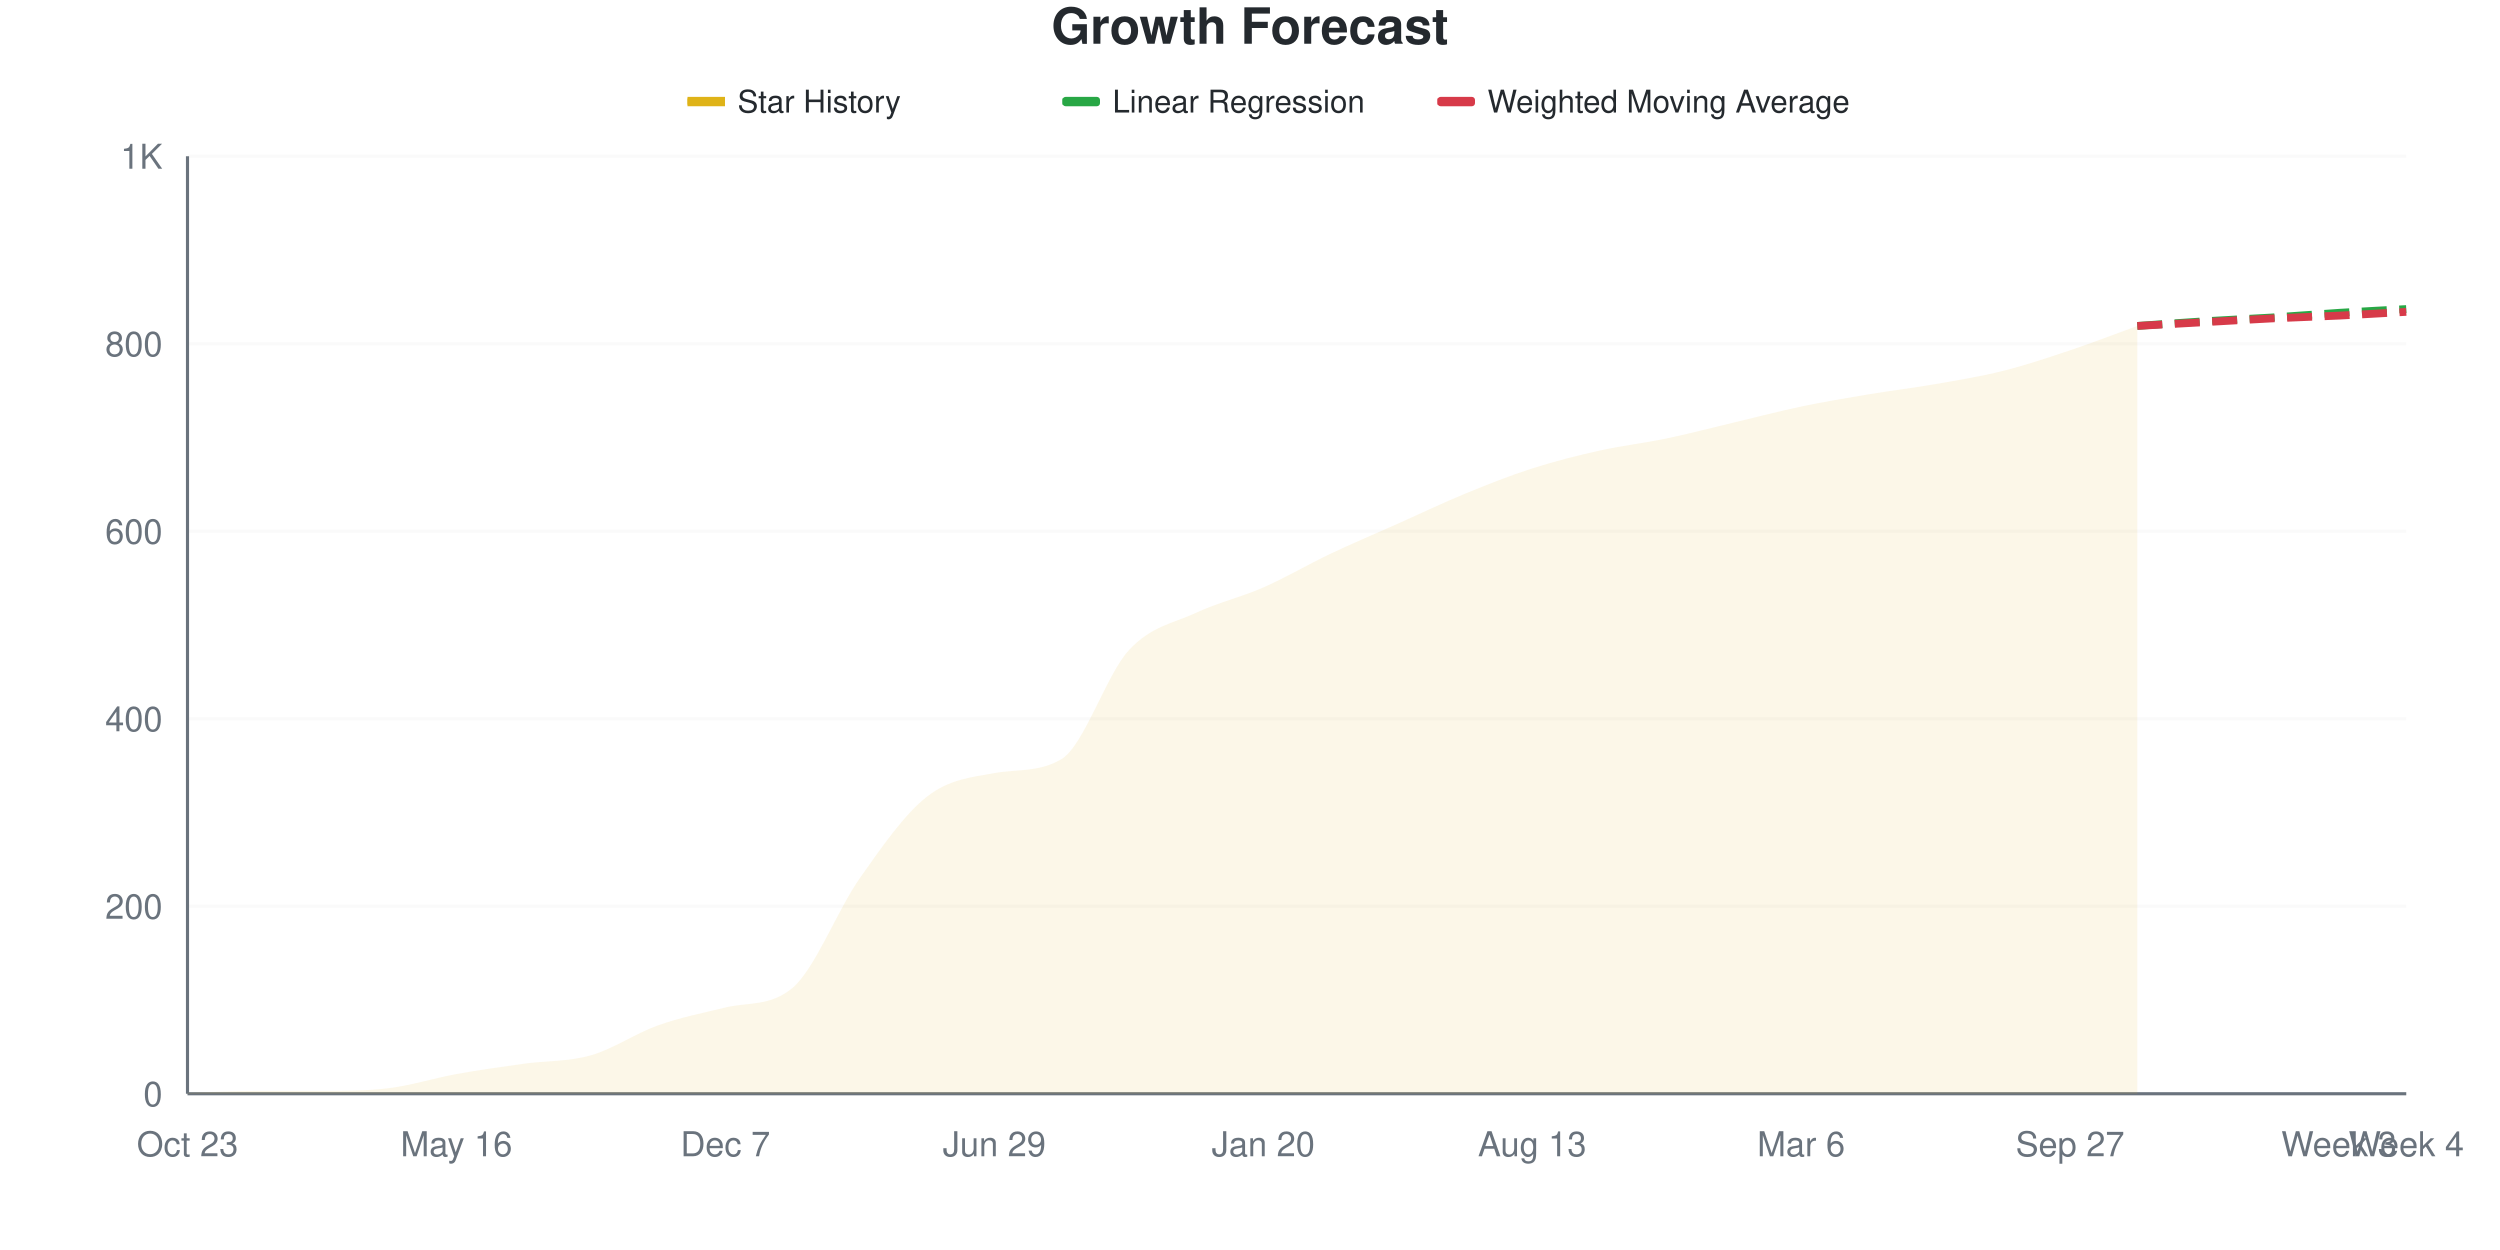
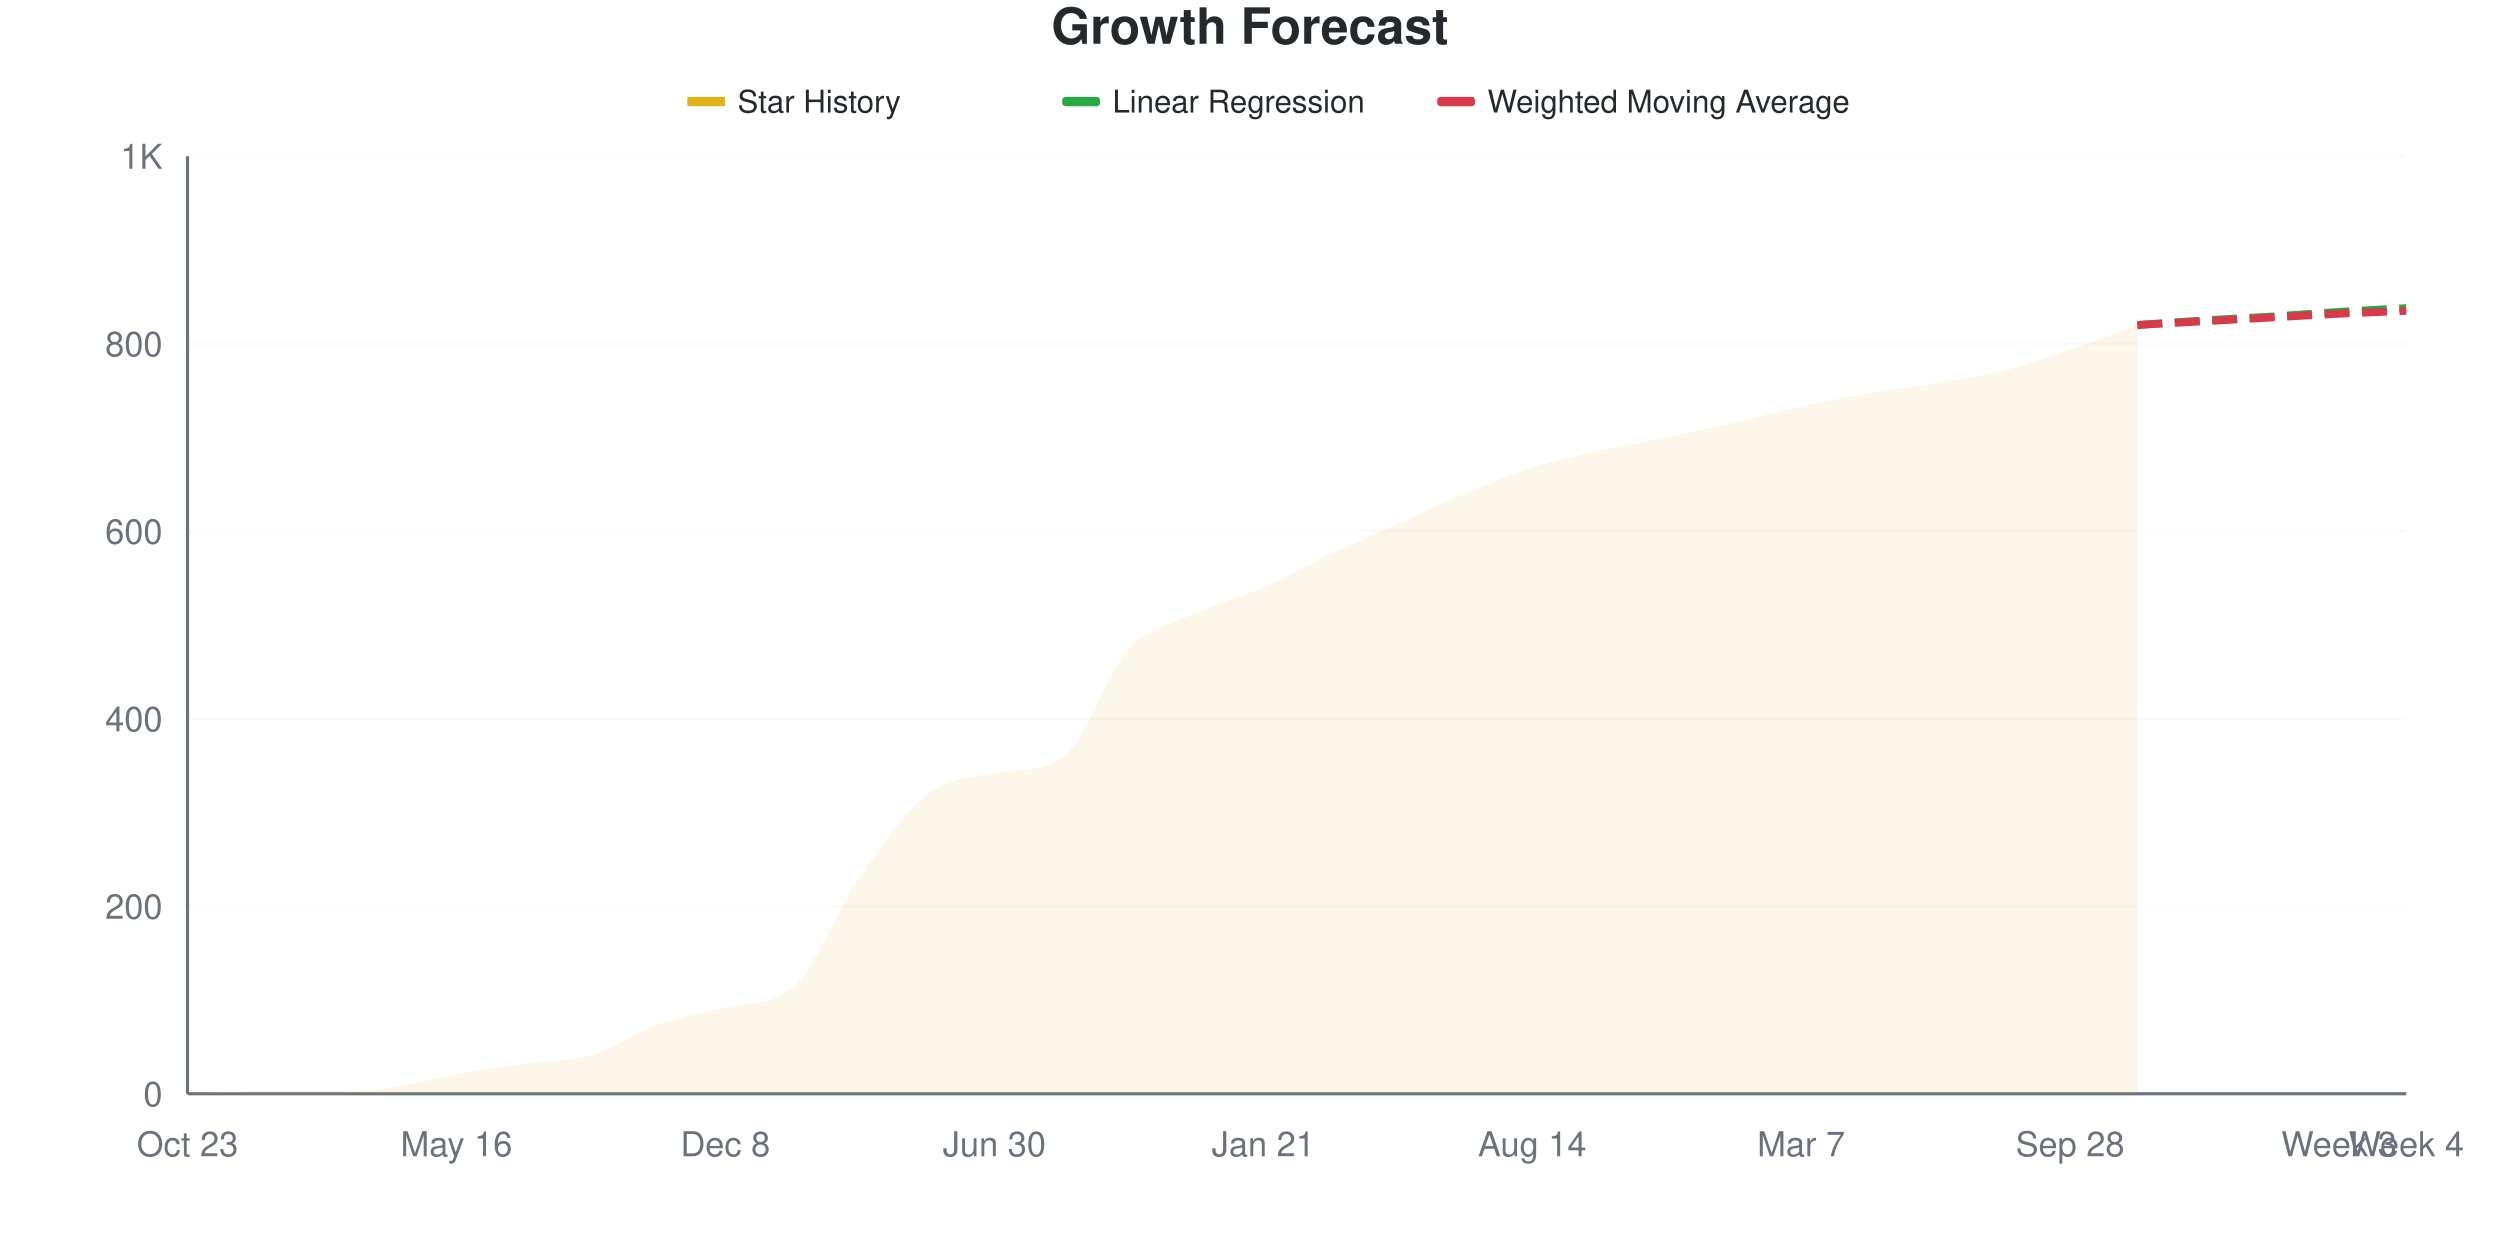
<svg xmlns="http://www.w3.org/2000/svg" viewBox="0 0 800 400" width="800" height="400">
  <style>
    @keyframes drawLine {
      to { stroke-dashoffset: 0; }
    }
    @keyframes fadeInPoint {
      from { opacity: 0; }
      to { opacity: 1; }
    }
    .data-line-0 {
-       stroke-dasharray: 1051;
-       stroke-dashoffset: 1051;
+       stroke-dasharray: 1052;
+       stroke-dashoffset: 1052;
      animation: drawLine 2s ease-out forwards;
    }
    .data-point {
      opacity: 0;
      animation: fadeInPoint 0.5s ease-out forwards;
    }
    .chart-bg { fill: #fff; }
    .chart-text { fill: #24292e; }
    .chart-muted { fill: #6a737d; }
    .chart-grid { stroke: #eee; }
    .chart-axis { stroke: #6a737d; }
    @media (prefers-color-scheme: dark) {
      .chart-bg { fill: #0d1117; }
      .chart-text { fill: #e6edf3; }
      .chart-muted { fill: #8b949e; }
      .chart-grid { stroke: #21262d; }
      .chart-axis { stroke: #8b949e; }
    }
  </style>
  <rect width="800" height="400" class="chart-bg" />
  <text x="400" y="14" text-anchor="middle" class="chart-text" font-size="16" font-weight="bold" font-family="-apple-system, BlinkMacSystemFont, 'Segoe UI', Helvetica, Arial, sans-serif">Growth Forecast</text>
  <g class="legend">
    <rect x="220" y="31" width="12" height="3" fill="#dfb317" />
    <line x1="220" y1="32.5" x2="232" y2="32.5" stroke="#dfb317" stroke-width="2" />
    <text x="236" y="36" class="chart-text" font-size="10" font-family="-apple-system, BlinkMacSystemFont, 'Segoe UI', Helvetica, Arial, sans-serif">Star History</text>
    <rect x="340" y="31" width="12" height="3" fill="#28a745" rx="1" />
    <line x1="340" y1="32.5" x2="352" y2="32.5" stroke="#28a745" stroke-width="2" stroke-dasharray="4,2" />
    <text x="356" y="36" class="chart-text" font-size="10" font-family="-apple-system, BlinkMacSystemFont, 'Segoe UI', Helvetica, Arial, sans-serif">Linear Regression</text>
    <rect x="460" y="31" width="12" height="3" fill="#d73a49" rx="1" />
    <line x1="460" y1="32.5" x2="472" y2="32.5" stroke="#d73a49" stroke-width="2" stroke-dasharray="4,2" />
    <text x="476" y="36" class="chart-text" font-size="10" font-family="-apple-system, BlinkMacSystemFont, 'Segoe UI', Helvetica, Arial, sans-serif">Weighted Moving Average</text>
  </g>
  <g class="grid">
    <line x1="60" y1="350" x2="770" y2="350" class="chart-grid" stroke-opacity="0.3" />
    <text x="52" y="354" text-anchor="end" class="chart-muted" font-size="11" font-family="-apple-system, BlinkMacSystemFont, 'Segoe UI', Helvetica, Arial, sans-serif">0</text>
    <line x1="60" y1="290" x2="770" y2="290" class="chart-grid" stroke-opacity="0.3" />
    <text x="52" y="294" text-anchor="end" class="chart-muted" font-size="11" font-family="-apple-system, BlinkMacSystemFont, 'Segoe UI', Helvetica, Arial, sans-serif">200</text>
    <line x1="60" y1="230" x2="770" y2="230" class="chart-grid" stroke-opacity="0.3" />
    <text x="52" y="234" text-anchor="end" class="chart-muted" font-size="11" font-family="-apple-system, BlinkMacSystemFont, 'Segoe UI', Helvetica, Arial, sans-serif">400</text>
    <line x1="60" y1="170" x2="770" y2="170" class="chart-grid" stroke-opacity="0.3" />
    <text x="52" y="174" text-anchor="end" class="chart-muted" font-size="11" font-family="-apple-system, BlinkMacSystemFont, 'Segoe UI', Helvetica, Arial, sans-serif">600</text>
    <line x1="60" y1="110" x2="770" y2="110" class="chart-grid" stroke-opacity="0.3" />
    <text x="52" y="114" text-anchor="end" class="chart-muted" font-size="11" font-family="-apple-system, BlinkMacSystemFont, 'Segoe UI', Helvetica, Arial, sans-serif">800</text>
    <line x1="60" y1="50" x2="770" y2="50" class="chart-grid" stroke-opacity="0.3" />
    <text x="52" y="54" text-anchor="end" class="chart-muted" font-size="11" font-family="-apple-system, BlinkMacSystemFont, 'Segoe UI', Helvetica, Arial, sans-serif">1K</text>
  </g>
  <g class="milestones">
    
  </g>
  <g class="x-axis">
    <text x="60" y="370" text-anchor="middle" class="chart-muted" font-size="11" font-family="-apple-system, BlinkMacSystemFont, 'Segoe UI', Helvetica, Arial, sans-serif">Oct 23</text>
    <text x="146.061" y="370" text-anchor="middle" class="chart-muted" font-size="11" font-family="-apple-system, BlinkMacSystemFont, 'Segoe UI', Helvetica, Arial, sans-serif">May 16</text>
-     <text x="232.121" y="370" text-anchor="middle" class="chart-muted" font-size="11" font-family="-apple-system, BlinkMacSystemFont, 'Segoe UI', Helvetica, Arial, sans-serif">Dec 7</text>
-     <text x="318.182" y="370" text-anchor="middle" class="chart-muted" font-size="11" font-family="-apple-system, BlinkMacSystemFont, 'Segoe UI', Helvetica, Arial, sans-serif">Jun 29</text>
-     <text x="404.242" y="370" text-anchor="middle" class="chart-muted" font-size="11" font-family="-apple-system, BlinkMacSystemFont, 'Segoe UI', Helvetica, Arial, sans-serif">Jan 20</text>
-     <text x="490.303" y="370" text-anchor="middle" class="chart-muted" font-size="11" font-family="-apple-system, BlinkMacSystemFont, 'Segoe UI', Helvetica, Arial, sans-serif">Aug 13</text>
-     <text x="576.364" y="370" text-anchor="middle" class="chart-muted" font-size="11" font-family="-apple-system, BlinkMacSystemFont, 'Segoe UI', Helvetica, Arial, sans-serif">Mar 6</text>
-     <text x="662.424" y="370" text-anchor="middle" class="chart-muted" font-size="11" font-family="-apple-system, BlinkMacSystemFont, 'Segoe UI', Helvetica, Arial, sans-serif">Sep 27</text>
+     <text x="232.121" y="370" text-anchor="middle" class="chart-muted" font-size="11" font-family="-apple-system, BlinkMacSystemFont, 'Segoe UI', Helvetica, Arial, sans-serif">Dec 8</text>
+     <text x="318.182" y="370" text-anchor="middle" class="chart-muted" font-size="11" font-family="-apple-system, BlinkMacSystemFont, 'Segoe UI', Helvetica, Arial, sans-serif">Jun 30</text>
+     <text x="404.242" y="370" text-anchor="middle" class="chart-muted" font-size="11" font-family="-apple-system, BlinkMacSystemFont, 'Segoe UI', Helvetica, Arial, sans-serif">Jan 21</text>
+     <text x="490.303" y="370" text-anchor="middle" class="chart-muted" font-size="11" font-family="-apple-system, BlinkMacSystemFont, 'Segoe UI', Helvetica, Arial, sans-serif">Aug 14</text>
+     <text x="576.364" y="370" text-anchor="middle" class="chart-muted" font-size="11" font-family="-apple-system, BlinkMacSystemFont, 'Segoe UI', Helvetica, Arial, sans-serif">Mar 7</text>
+     <text x="662.424" y="370" text-anchor="middle" class="chart-muted" font-size="11" font-family="-apple-system, BlinkMacSystemFont, 'Segoe UI', Helvetica, Arial, sans-serif">Sep 28</text>
    <text x="748.485" y="370" text-anchor="middle" class="chart-muted" font-size="11" font-family="-apple-system, BlinkMacSystemFont, 'Segoe UI', Helvetica, Arial, sans-serif">Week 3</text>
    <text x="770" y="370" text-anchor="middle" class="chart-muted" font-size="11" font-family="-apple-system, BlinkMacSystemFont, 'Segoe UI', Helvetica, Arial, sans-serif">Week 4</text>
  </g>
  <line x1="60" y1="50" x2="60" y2="350" class="chart-axis" stroke-width="1" />
  <line x1="60" y1="350" x2="770" y2="350" class="chart-axis" stroke-width="1" />
-   <path d="M60,350 L60,349.7 C67.172,349.5 74.343,349.1 81.515,349.1 C88.687,349.1 95.859,349.1 103.03,349.1 C110.202,349.1 117.374,349.1 124.545,348.2 C131.717,347.3 138.889,345 146.061,343.7 C153.232,342.4 160.404,341.4 167.576,340.4 C174.747,339.4 181.919,339.75 189.091,337.7 C196.263,335.65 203.434,330.65 210.606,328.1 C217.778,325.55 224.949,324.154 232.121,322.4 C239.293,320.646 246.465,322.151 253.636,316.1 C260.808,310.049 267.98,291.2 275.152,281 C282.323,270.8 289.495,260.5 296.667,254.9 C303.838,249.3 311.01,248.714 318.182,247.4 C325.354,246.086 332.525,247.204 339.697,242.9 C346.869,238.596 354.04,215.9 361.212,208.1 C368.384,200.3 375.556,199.45 382.727,196.1 C389.899,192.75 397.071,191.15 404.242,188 C411.414,184.85 418.586,180.6 425.758,177.2 C432.929,173.8 440.101,170.8 447.273,167.6 C454.444,164.4 461.616,160.95 468.788,158 C475.96,155.05 483.131,152.2 490.303,149.9 C497.475,147.6 504.646,145.8 511.818,144.2 C518.99,142.6 526.162,141.8 533.333,140.3 C540.505,138.8 547.677,136.9 554.848,135.2 C562.02,133.5 569.192,131.6 576.364,130.1 C583.535,128.6 590.707,127.4 597.879,126.2 C605.051,125 612.222,124.15 619.394,122.9 C626.566,121.65 633.737,120.5 640.909,118.7 C648.081,116.9 655.253,114.5 662.424,112.1 C669.596,109.7 676.768,106.9 683.939,104.3 L683.939,350 L60,350 Z" fill="#dfb317" fill-opacity="0.1" />
-   <path d="M60,350 L60,349.7 C67.172,349.5 74.343,349.1 81.515,349.1 C88.687,349.1 95.859,349.1 103.03,349.1 C110.202,349.1 117.374,349.1 124.545,348.2 C131.717,347.3 138.889,345 146.061,343.7 C153.232,342.4 160.404,341.4 167.576,340.4 C174.747,339.4 181.919,339.75 189.091,337.7 C196.263,335.65 203.434,330.65 210.606,328.1 C217.778,325.55 224.949,324.154 232.121,322.4 C239.293,320.646 246.465,322.151 253.636,316.1 C260.808,310.049 267.98,291.2 275.152,281 C282.323,270.8 289.495,260.5 296.667,254.9 C303.838,249.3 311.01,248.714 318.182,247.4 C325.354,246.086 332.525,247.204 339.697,242.9 C346.869,238.596 354.04,215.9 361.212,208.1 C368.384,200.3 375.556,199.45 382.727,196.1 C389.899,192.75 397.071,191.15 404.242,188 C411.414,184.85 418.586,180.6 425.758,177.2 C432.929,173.8 440.101,170.8 447.273,167.6 C454.444,164.4 461.616,160.95 468.788,158 C475.96,155.05 483.131,152.2 490.303,149.9 C497.475,147.6 504.646,145.8 511.818,144.2 C518.99,142.6 526.162,141.8 533.333,140.3 C540.505,138.8 547.677,136.9 554.848,135.2 C562.02,133.5 569.192,131.6 576.364,130.1 C583.535,128.6 590.707,127.4 597.879,126.2 C605.051,125 612.222,124.15 619.394,122.9 C626.566,121.65 633.737,120.5 640.909,118.7 C648.081,116.9 655.253,114.5 662.424,112.1 C669.596,109.7 676.768,106.9 683.939,104.3" fill="none" stroke="#dfb317" stroke-width="2.5" class="data-line-0" />
-   <path d="M683.939,104.3 C691.111,103.8 698.283,103.25 705.455,102.8 C712.626,102.35 719.798,102.05 726.97,101.6 C734.141,101.15 741.313,100.55 748.485,100.1 C755.657,99.65 762.828,99.3 770,98.9" fill="none" stroke="#28a745" stroke-width="2.5" stroke-dasharray="8,4" />
-   <path d="M683.939,104.3 C691.111,103.9 698.283,103.5 705.455,103.1 C712.626,102.7 719.798,102.25 726.97,101.9 C734.141,101.55 741.313,101.35 748.485,101 C755.657,100.65 762.828,100.2 770,99.8" fill="none" stroke="#d73a49" stroke-width="2.5" stroke-dasharray="8,4" />
+   <path d="M60,350 L60,349.7 C67.172,349.5 74.343,349.1 81.515,349.1 C88.687,349.1 95.859,349.1 103.03,349.1 C110.202,349.1 117.374,349.1 124.545,348.2 C131.717,347.3 138.889,345 146.061,343.7 C153.232,342.4 160.404,341.4 167.576,340.4 C174.747,339.4 181.919,339.8 189.091,337.7 C196.263,335.6 203.434,330.35 210.606,327.8 C217.778,325.25 224.949,324.102 232.121,322.4 C239.293,320.698 246.465,322.166 253.636,316.1 C260.808,310.034 267.98,291 275.152,280.7 C282.323,270.4 289.495,259.85 296.667,254.3 C303.838,248.75 311.01,248.76 318.182,247.4 C325.354,246.04 332.525,247.203 339.697,242.6 C346.869,237.997 354.04,215.55 361.212,207.8 C368.384,200.05 375.556,199.4 382.727,196.1 C389.899,192.8 397.071,191.15 404.242,188 C411.414,184.85 418.586,180.6 425.758,177.2 C432.929,173.8 440.101,170.8 447.273,167.6 C454.444,164.4 461.616,161 468.788,158 C475.96,155 483.131,151.9 490.303,149.6 C497.475,147.3 504.646,145.8 511.818,144.2 C518.99,142.6 526.162,141.5 533.333,140 C540.505,138.5 547.677,136.85 554.848,135.2 C562.02,133.55 569.192,131.65 576.364,130.1 C583.535,128.55 590.707,127.15 597.879,125.9 C605.051,124.65 612.222,123.8 619.394,122.6 C626.566,121.4 633.737,120.5 640.909,118.7 C648.081,116.9 655.253,114.25 662.424,111.8 C669.596,109.35 676.768,106.6 683.939,104 L683.939,350 L60,350 Z" fill="#dfb317" fill-opacity="0.1" />
+   <path d="M60,350 L60,349.7 C67.172,349.5 74.343,349.1 81.515,349.1 C88.687,349.1 95.859,349.1 103.03,349.1 C110.202,349.1 117.374,349.1 124.545,348.2 C131.717,347.3 138.889,345 146.061,343.7 C153.232,342.4 160.404,341.4 167.576,340.4 C174.747,339.4 181.919,339.8 189.091,337.7 C196.263,335.6 203.434,330.35 210.606,327.8 C217.778,325.25 224.949,324.102 232.121,322.4 C239.293,320.698 246.465,322.166 253.636,316.1 C260.808,310.034 267.98,291 275.152,280.7 C282.323,270.4 289.495,259.85 296.667,254.3 C303.838,248.75 311.01,248.76 318.182,247.4 C325.354,246.04 332.525,247.203 339.697,242.6 C346.869,237.997 354.04,215.55 361.212,207.8 C368.384,200.05 375.556,199.4 382.727,196.1 C389.899,192.8 397.071,191.15 404.242,188 C411.414,184.85 418.586,180.6 425.758,177.2 C432.929,173.8 440.101,170.8 447.273,167.6 C454.444,164.4 461.616,161 468.788,158 C475.96,155 483.131,151.9 490.303,149.6 C497.475,147.3 504.646,145.8 511.818,144.2 C518.99,142.6 526.162,141.5 533.333,140 C540.505,138.5 547.677,136.85 554.848,135.2 C562.02,133.55 569.192,131.65 576.364,130.1 C583.535,128.55 590.707,127.15 597.879,125.9 C605.051,124.65 612.222,123.8 619.394,122.6 C626.566,121.4 633.737,120.5 640.909,118.7 C648.081,116.9 655.253,114.25 662.424,111.8 C669.596,109.35 676.768,106.6 683.939,104" fill="none" stroke="#dfb317" stroke-width="2.5" class="data-line-0" />
+   <path d="M683.939,104 C691.111,103.5 698.283,102.95 705.455,102.5 C712.626,102.05 719.798,101.75 726.97,101.3 C734.141,100.85 741.313,100.25 748.485,99.8 C755.657,99.35 762.828,99 770,98.6" fill="none" stroke="#28a745" stroke-width="2.5" stroke-dasharray="8,4" />
+   <path d="M683.939,104 C691.111,103.6 698.283,103.2 705.455,102.8 C712.626,102.4 719.798,102 726.97,101.6 C734.141,101.2 741.313,100.75 748.485,100.4 C755.657,100.05 762.828,99.8 770,99.5" fill="none" stroke="#d73a49" stroke-width="2.5" stroke-dasharray="8,4" />
  <g class="points">
    <circle cx="60" cy="349.7" r="4" fill="#dfb317" class="data-point" style="animation-delay: 1.50s" />
    <circle cx="81.515" cy="349.1" r="4" fill="#dfb317" class="data-point" style="animation-delay: 1.55s" />
    <circle cx="103.03" cy="349.1" r="4" fill="#dfb317" class="data-point" style="animation-delay: 1.60s" />
    <circle cx="124.545" cy="348.2" r="4" fill="#dfb317" class="data-point" style="animation-delay: 1.65s" />
    <circle cx="146.061" cy="343.7" r="4" fill="#dfb317" class="data-point" style="animation-delay: 1.70s" />
    <circle cx="167.576" cy="340.4" r="4" fill="#dfb317" class="data-point" style="animation-delay: 1.75s" />
    <circle cx="189.091" cy="337.7" r="4" fill="#dfb317" class="data-point" style="animation-delay: 1.80s" />
-     <circle cx="210.606" cy="328.1" r="4" fill="#dfb317" class="data-point" style="animation-delay: 1.85s" />
+     <circle cx="210.606" cy="327.8" r="4" fill="#dfb317" class="data-point" style="animation-delay: 1.85s" />
    <circle cx="232.121" cy="322.4" r="4" fill="#dfb317" class="data-point" style="animation-delay: 1.90s" />
    <circle cx="253.636" cy="316.1" r="4" fill="#dfb317" class="data-point" style="animation-delay: 1.95s" />
-     <circle cx="275.152" cy="281" r="4" fill="#dfb317" class="data-point" style="animation-delay: 2.00s" />
-     <circle cx="296.667" cy="254.9" r="4" fill="#dfb317" class="data-point" style="animation-delay: 2.05s" />
+     <circle cx="275.152" cy="280.7" r="4" fill="#dfb317" class="data-point" style="animation-delay: 2.00s" />
+     <circle cx="296.667" cy="254.3" r="4" fill="#dfb317" class="data-point" style="animation-delay: 2.05s" />
    <circle cx="318.182" cy="247.4" r="4" fill="#dfb317" class="data-point" style="animation-delay: 2.10s" />
-     <circle cx="339.697" cy="242.9" r="4" fill="#dfb317" class="data-point" style="animation-delay: 2.15s" />
-     <circle cx="361.212" cy="208.1" r="4" fill="#dfb317" class="data-point" style="animation-delay: 2.20s" />
+     <circle cx="339.697" cy="242.6" r="4" fill="#dfb317" class="data-point" style="animation-delay: 2.15s" />
+     <circle cx="361.212" cy="207.8" r="4" fill="#dfb317" class="data-point" style="animation-delay: 2.20s" />
    <circle cx="382.727" cy="196.1" r="4" fill="#dfb317" class="data-point" style="animation-delay: 2.25s" />
    <circle cx="404.242" cy="188" r="4" fill="#dfb317" class="data-point" style="animation-delay: 2.30s" />
    <circle cx="425.758" cy="177.2" r="4" fill="#dfb317" class="data-point" style="animation-delay: 2.35s" />
    <circle cx="447.273" cy="167.6" r="4" fill="#dfb317" class="data-point" style="animation-delay: 2.40s" />
    <circle cx="468.788" cy="158" r="4" fill="#dfb317" class="data-point" style="animation-delay: 2.45s" />
-     <circle cx="490.303" cy="149.9" r="4" fill="#dfb317" class="data-point" style="animation-delay: 2.50s" />
+     <circle cx="490.303" cy="149.6" r="4" fill="#dfb317" class="data-point" style="animation-delay: 2.50s" />
    <circle cx="511.818" cy="144.2" r="4" fill="#dfb317" class="data-point" style="animation-delay: 2.55s" />
-     <circle cx="533.333" cy="140.3" r="4" fill="#dfb317" class="data-point" style="animation-delay: 2.60s" />
+     <circle cx="533.333" cy="140" r="4" fill="#dfb317" class="data-point" style="animation-delay: 2.60s" />
    <circle cx="554.848" cy="135.2" r="4" fill="#dfb317" class="data-point" style="animation-delay: 2.65s" />
    <circle cx="576.364" cy="130.1" r="4" fill="#dfb317" class="data-point" style="animation-delay: 2.70s" />
-     <circle cx="597.879" cy="126.2" r="4" fill="#dfb317" class="data-point" style="animation-delay: 2.75s" />
-     <circle cx="619.394" cy="122.9" r="4" fill="#dfb317" class="data-point" style="animation-delay: 2.80s" />
+     <circle cx="597.879" cy="125.9" r="4" fill="#dfb317" class="data-point" style="animation-delay: 2.75s" />
+     <circle cx="619.394" cy="122.6" r="4" fill="#dfb317" class="data-point" style="animation-delay: 2.80s" />
    <circle cx="640.909" cy="118.7" r="4" fill="#dfb317" class="data-point" style="animation-delay: 2.85s" />
-     <circle cx="662.424" cy="112.1" r="4" fill="#dfb317" class="data-point" style="animation-delay: 2.90s" />
-     <circle cx="683.939" cy="104.3" r="4" fill="#dfb317" class="data-point" style="animation-delay: 2.95s" />
+     <circle cx="662.424" cy="111.8" r="4" fill="#dfb317" class="data-point" style="animation-delay: 2.90s" />
+     <circle cx="683.939" cy="104" r="4" fill="#dfb317" class="data-point" style="animation-delay: 2.95s" />
  </g>
</svg>
